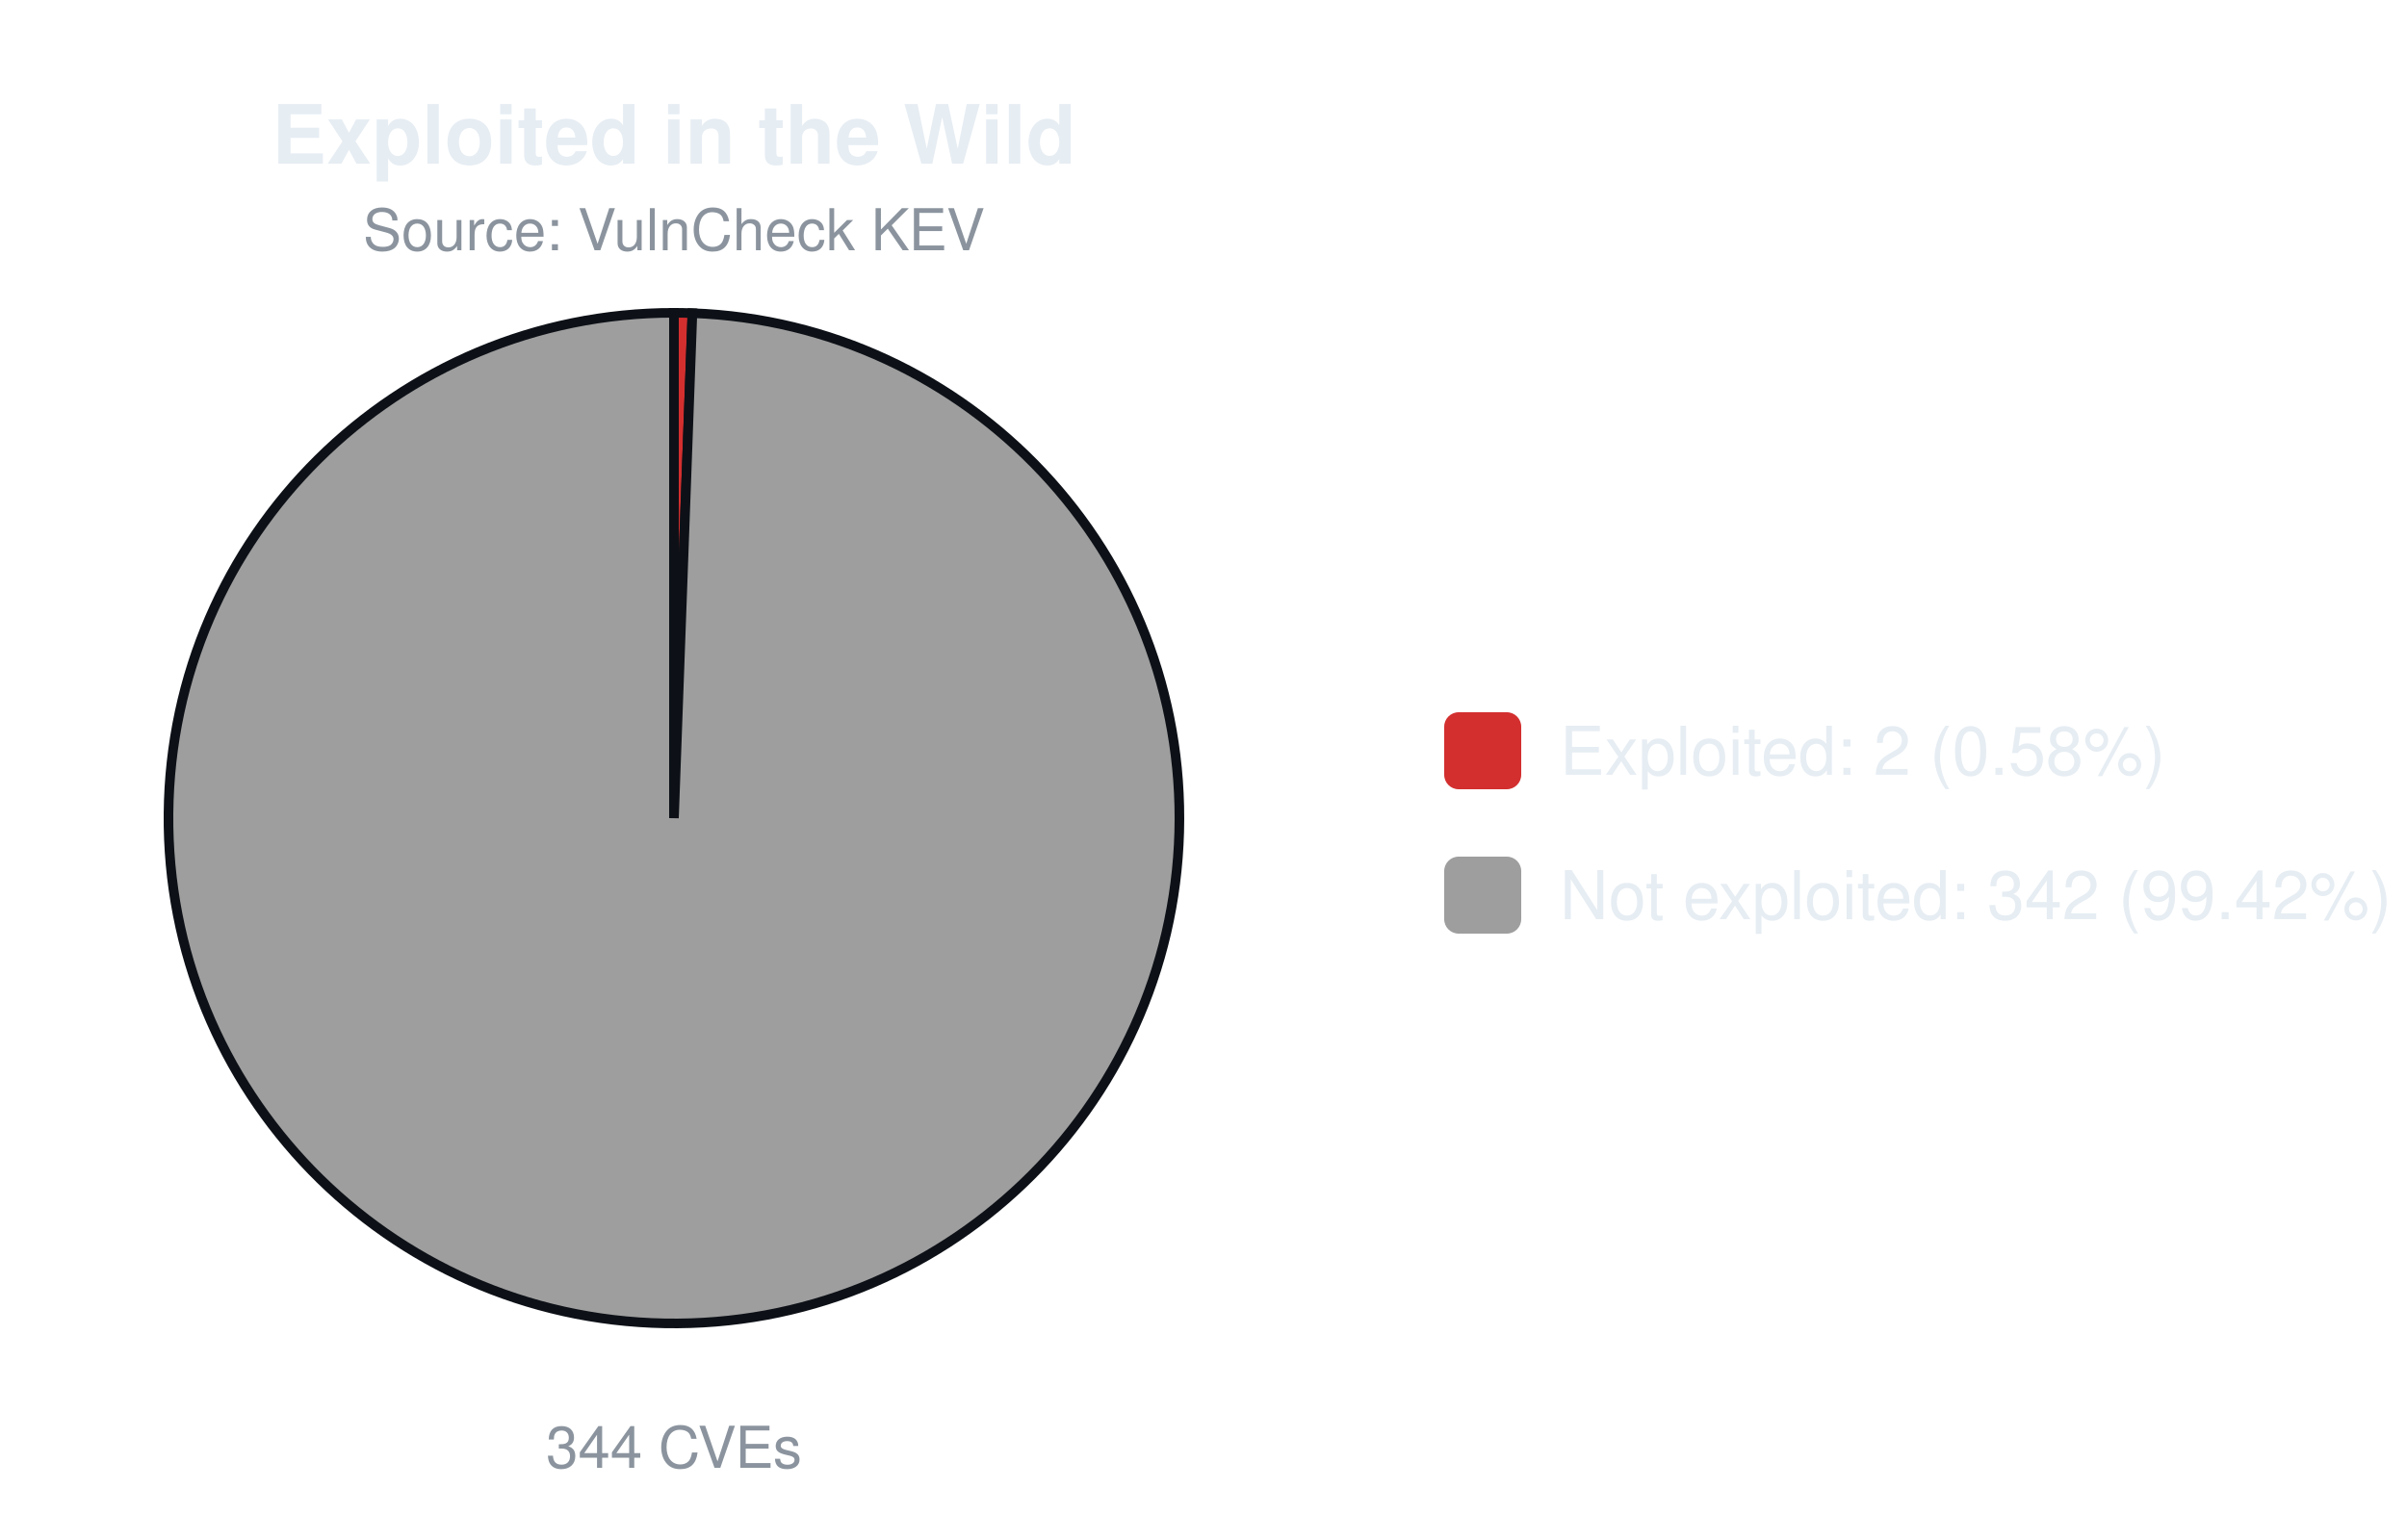
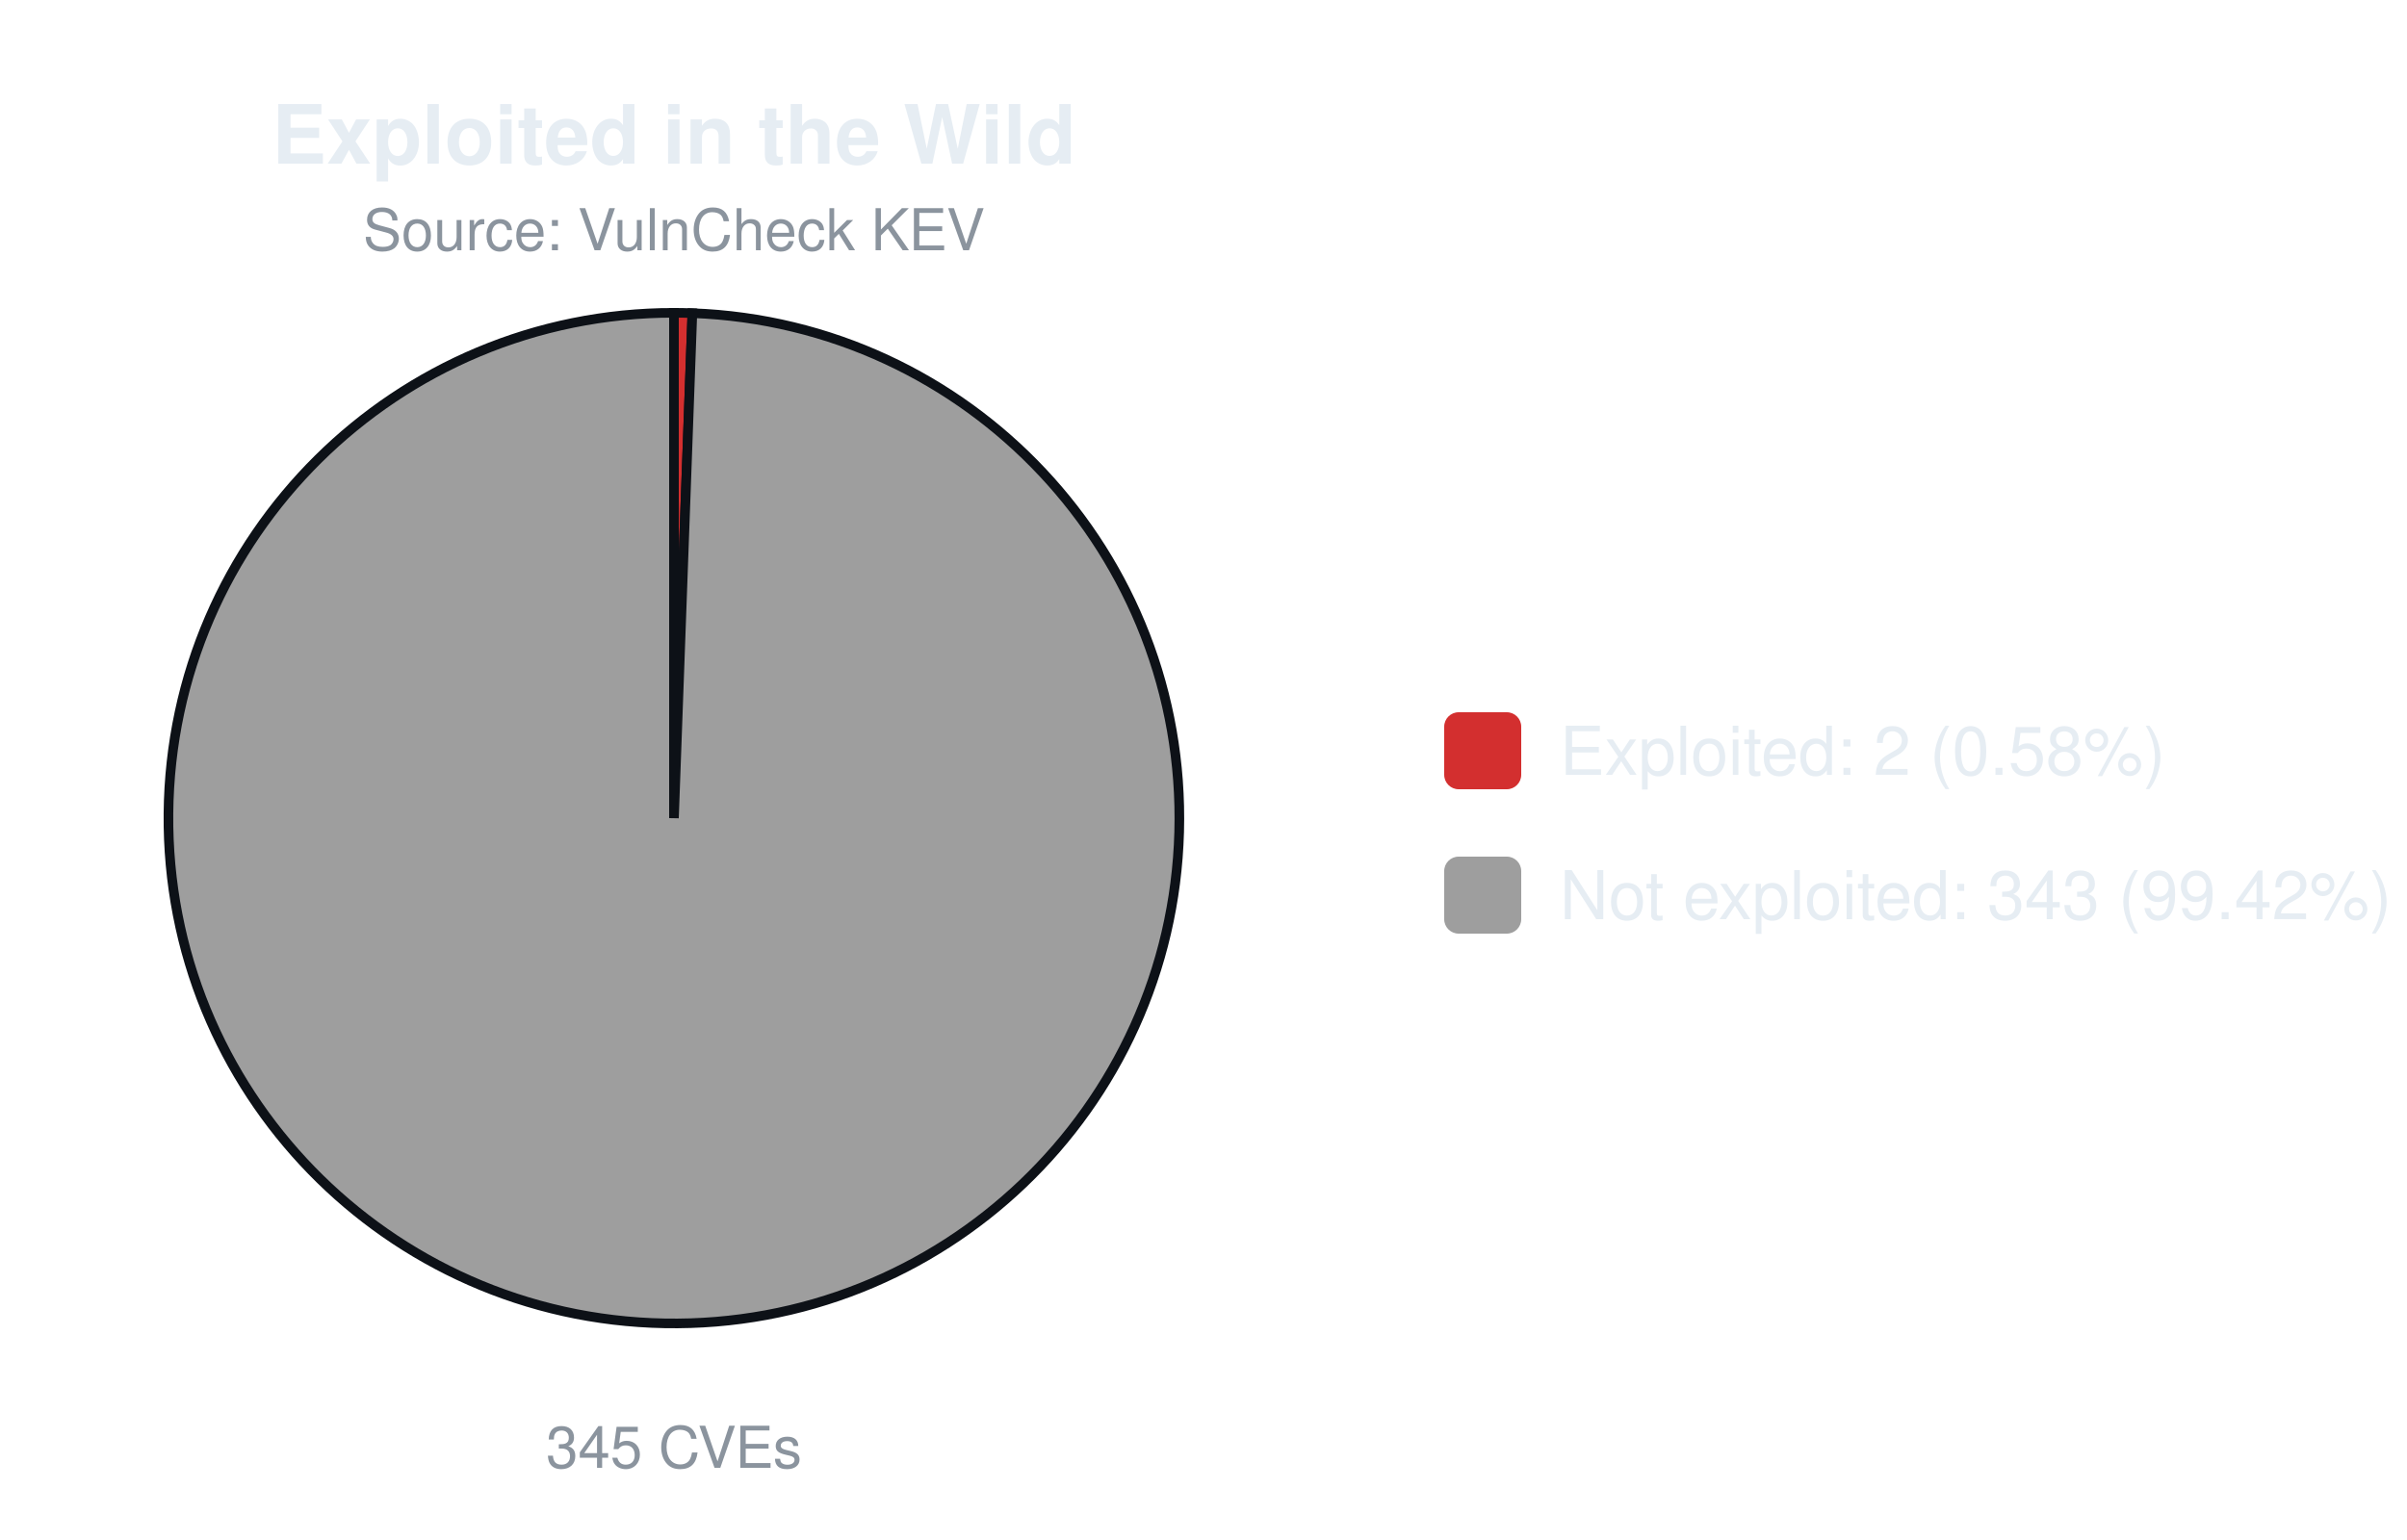
<svg xmlns="http://www.w3.org/2000/svg" width="500" height="320" viewBox="0 0 500 320" font-family="-apple-system,Segoe UI,Helvetica,Arial,sans-serif">
  <text x="140.0" y="34" font-size="17" font-weight="600" text-anchor="middle" fill="#e6edf3">Exploited in the Wild</text>
  <text x="140.0" y="52" font-size="12" text-anchor="middle" fill="#8b949e">Source: VulnCheck KEV</text>
-   <path d="M140.00,170.00 L140.00,65.00 A105.0,105.0 0 0 1 143.83,65.07 Z" fill="#d32f2f" stroke="#0d1117" stroke-width="2" />
-   <path d="M140.00,170.00 L143.83,65.07 A105.0,105.0 0 1 1 140.00,65.00 Z" fill="#9e9e9e" stroke="#0d1117" stroke-width="2" />
-   <text x="140.0" y="305" font-size="12" text-anchor="middle" fill="#8b949e">344 CVEs</text>
+   <path d="M140.00,170.00 L140.00,65.00 A105.0,105.0 0 0 1 143.82,65.07 Z" fill="#d32f2f" stroke="#0d1117" stroke-width="2" />
+   <path d="M140.00,170.00 L143.82,65.07 A105.0,105.0 0 1 1 140.00,65.00 Z" fill="#9e9e9e" stroke="#0d1117" stroke-width="2" />
+   <text x="140.0" y="305" font-size="12" text-anchor="middle" fill="#8b949e">345 CVEs</text>
  <rect x="300.0" y="148.0" width="16" height="16" rx="3" fill="#d32f2f" />
  <text x="324.0" y="161.0" font-size="14" fill="#e6edf3">Exploited: 2 (0.58%)</text>
  <rect x="300.0" y="178.0" width="16" height="16" rx="3" fill="#9e9e9e" />
-   <text x="324.0" y="191.0" font-size="14" fill="#e6edf3">Not exploited: 342 (99.42%)</text>
+   <text x="324.0" y="191.0" font-size="14" fill="#e6edf3">Not exploited: 343 (99.42%)</text>
</svg>
